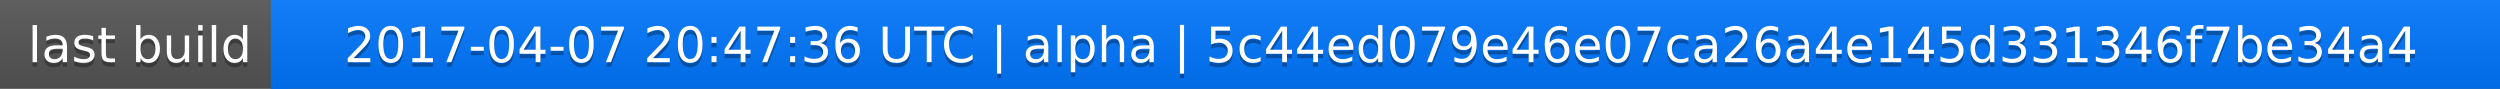
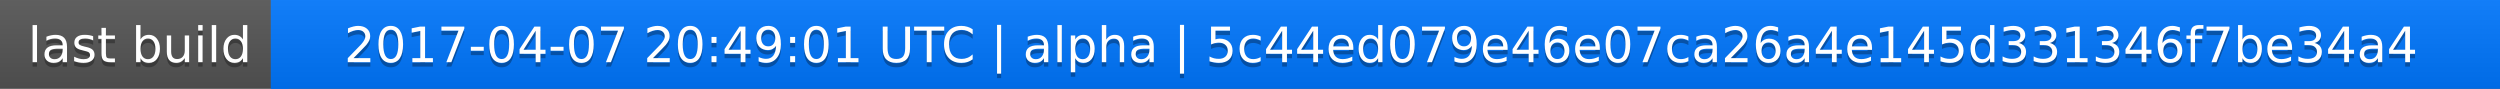
<svg xmlns="http://www.w3.org/2000/svg" width="563" height="20">
  <linearGradient id="a" x2="0" y2="100%">
    <stop offset="0" stop-color="#bbb" stop-opacity=".1" />
    <stop offset="1" stop-opacity=".1" />
  </linearGradient>
  <rect rx="0" width="563" height="20" fill="#555" />
  <rect rx="0" x="61" width="502" height="20" fill="#07f" />
  <path fill="#07f" d="M61 0h4v20h-4z" />
  <rect rx="0" width="563" height="20" fill="url(#a)" />
  <g fill="#fff" text-anchor="middle" font-family="DejaVu Sans,Verdana,Geneva,sans-serif" font-size="11">
    <text x="31.5" y="15" fill="#010101" fill-opacity=".3">last build</text>
    <text x="31.5" y="14">last build</text>
-     <text x="311" y="15" fill="#010101" fill-opacity=".3">2017-04-07 20:47:36 UTC | alpha | 5c44ed079e46e07ca26a4e145d331346f7be34a4</text>
-     <text x="311" y="14">2017-04-07 20:47:36 UTC | alpha | 5c44ed079e46e07ca26a4e145d331346f7be34a4</text>
+     <text x="311" y="15" fill="#010101" fill-opacity=".3">2017-04-07 20:49:01 UTC | alpha | 5c44ed079e46e07ca26a4e145d331346f7be34a4</text>
+     <text x="311" y="14">2017-04-07 20:49:01 UTC | alpha | 5c44ed079e46e07ca26a4e145d331346f7be34a4</text>
  </g>
</svg>
